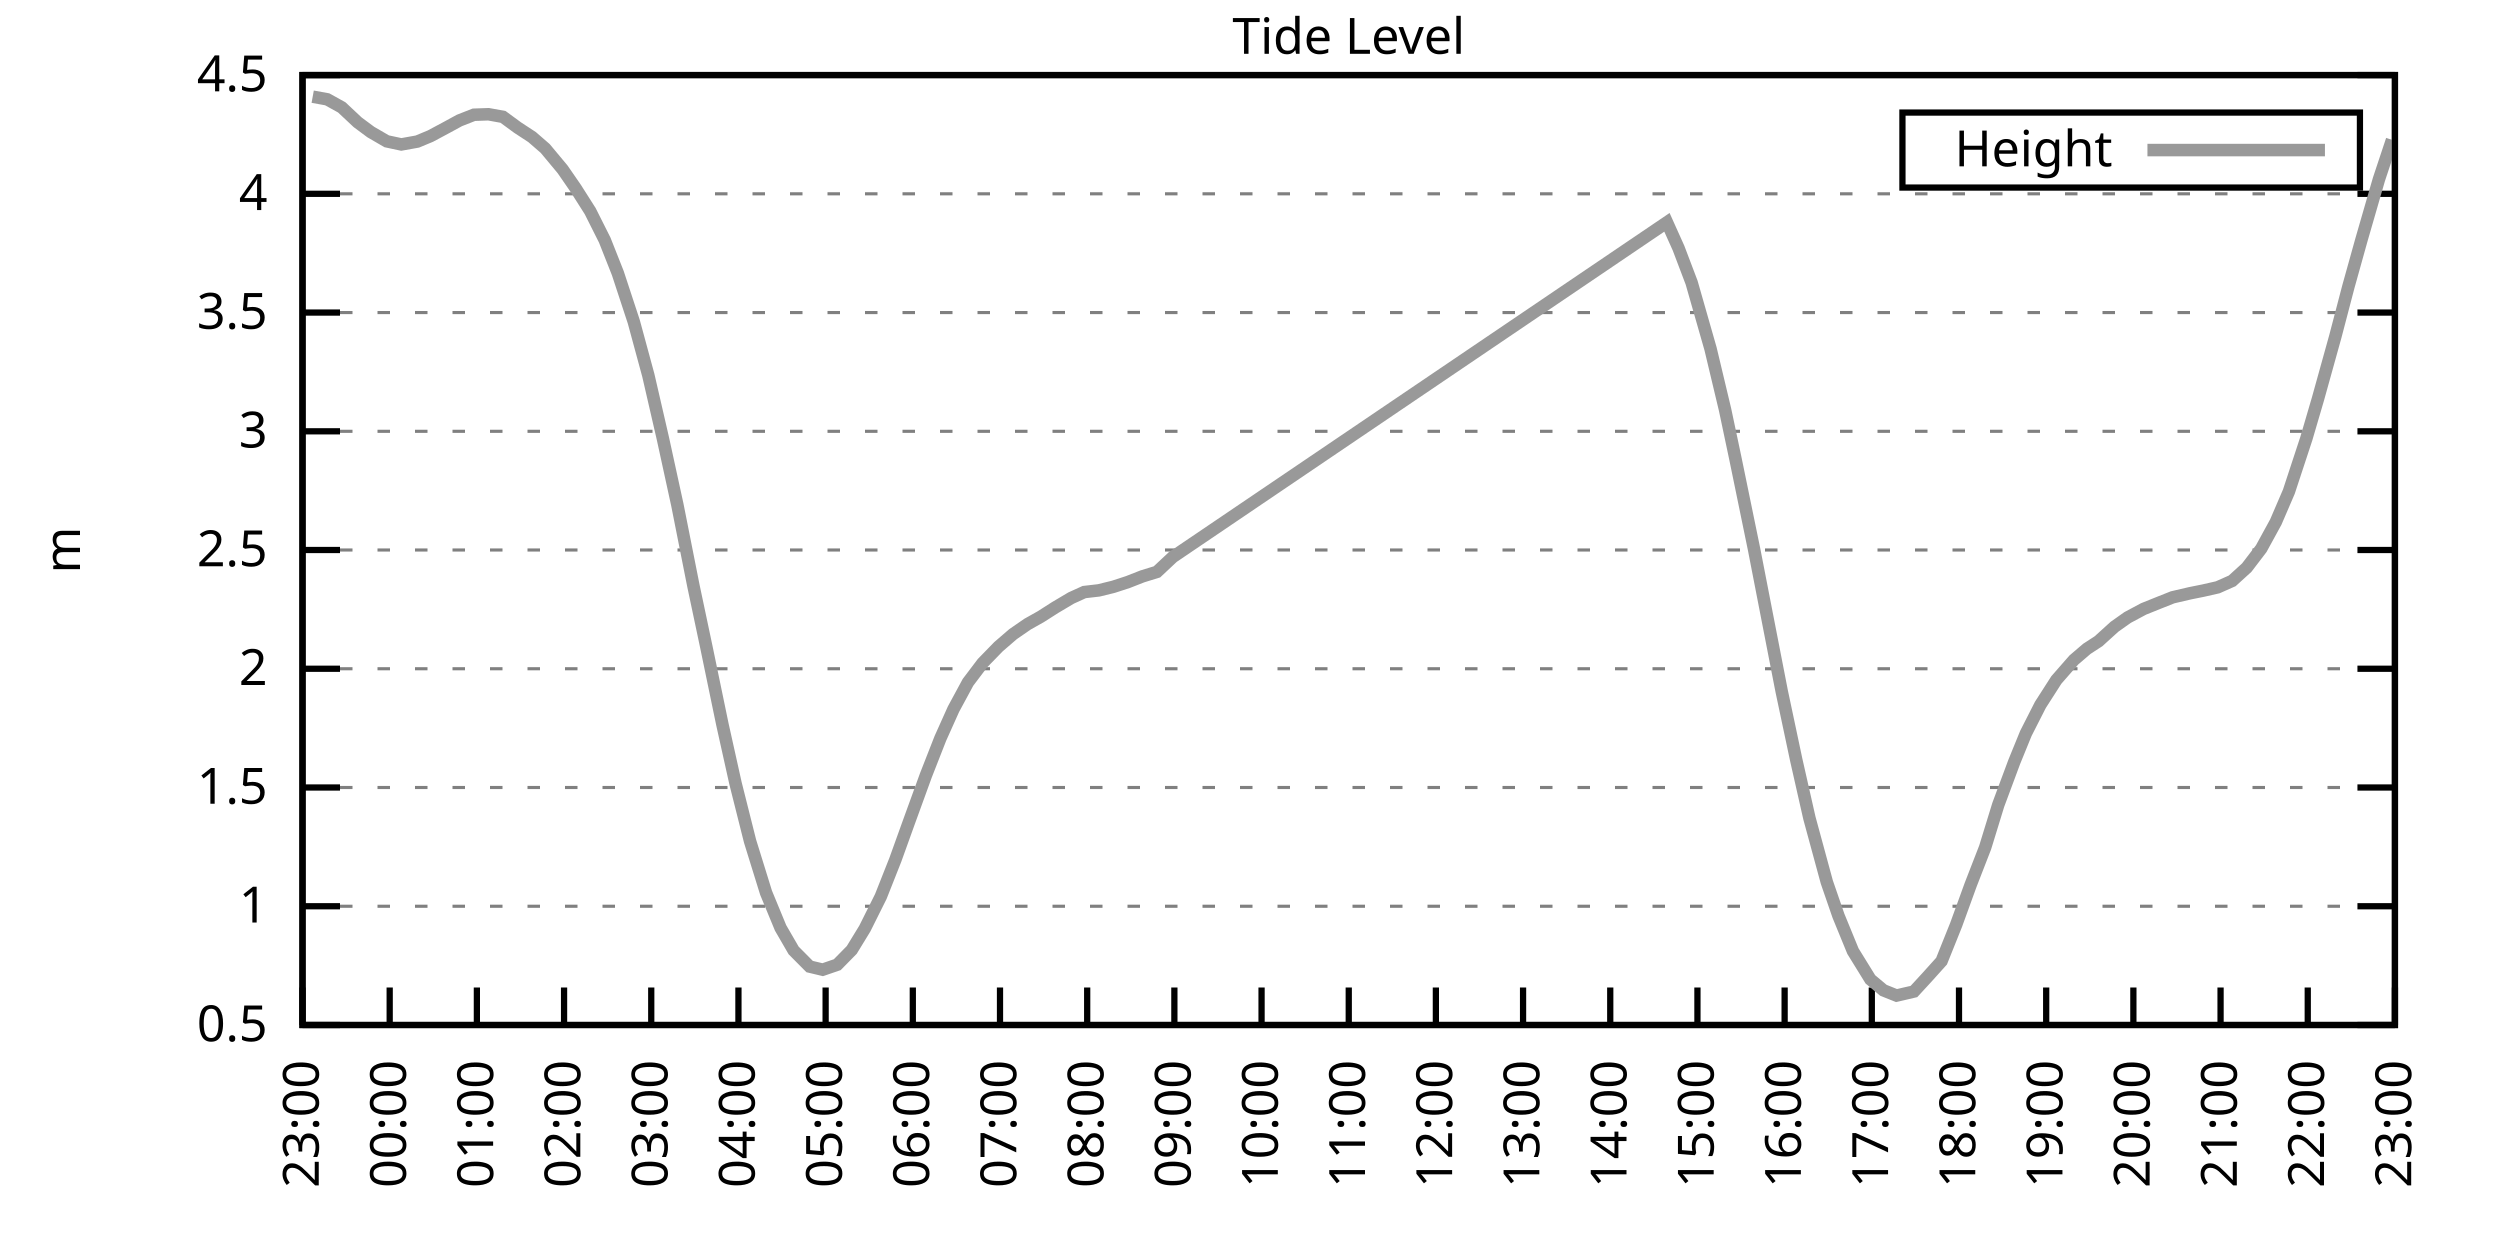
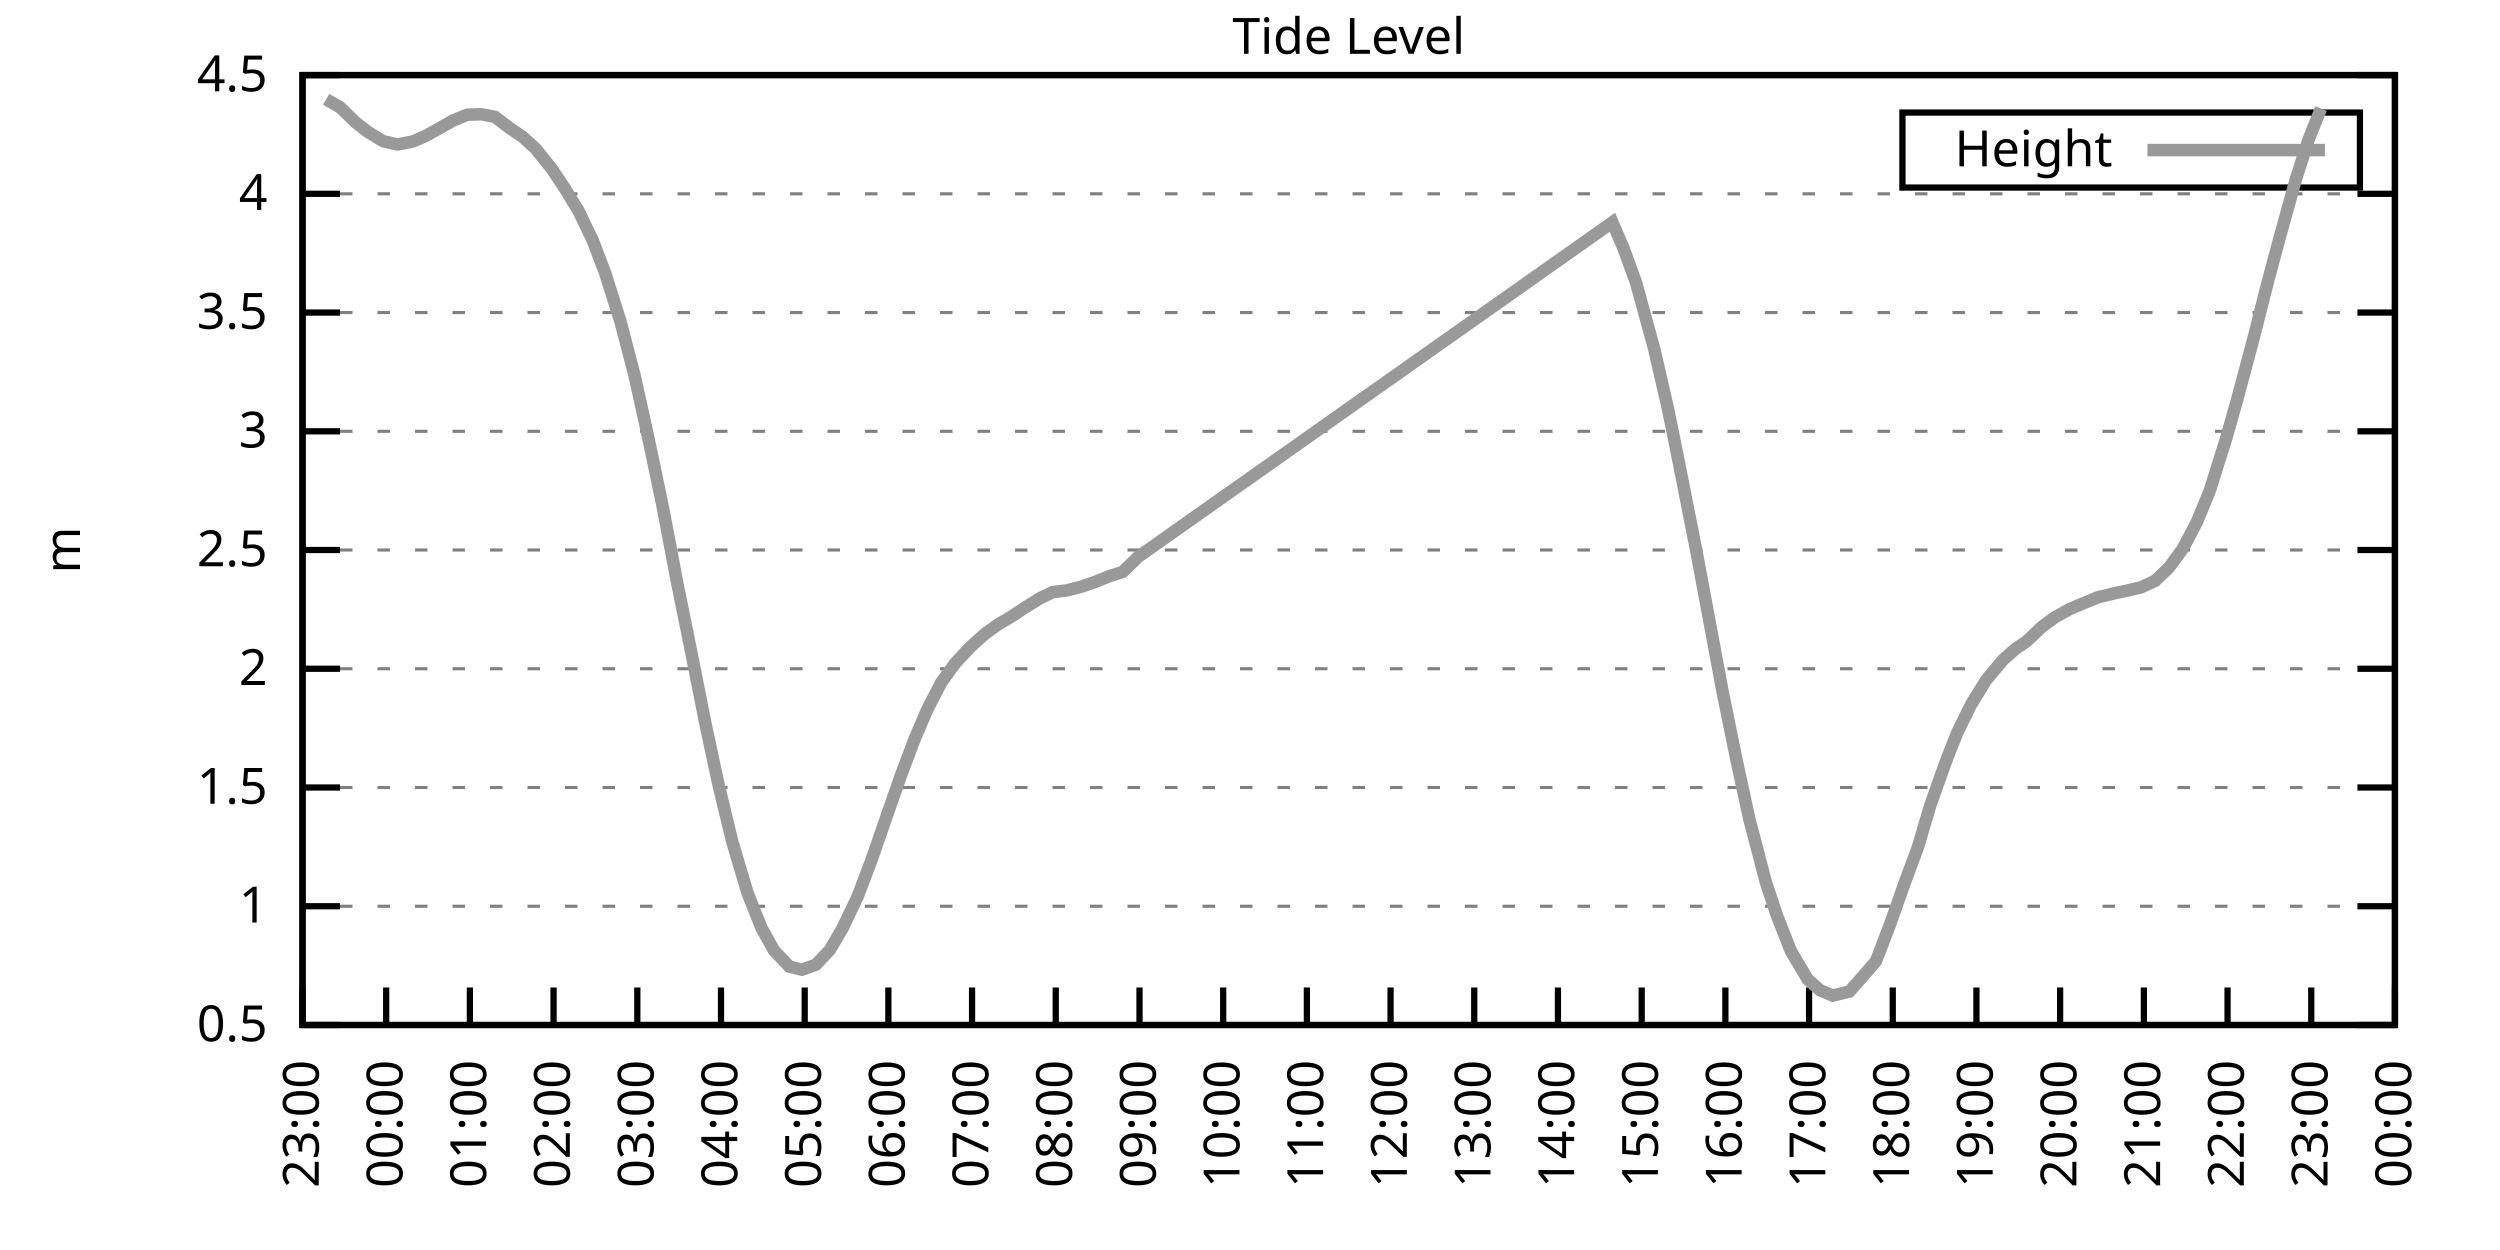
<svg xmlns="http://www.w3.org/2000/svg" xmlns:xlink="http://www.w3.org/1999/xlink" width="400" height="200" viewBox="0 0 400 200">
  <g id="gnuplot_canvas">
    <rect x="0" y="0" width="400" height="200" fill="none" />
    <defs>
      <circle id="gpDot" r="0.5" stroke-width="0.5" stroke="currentColor" />
      <path id="gpPt0" stroke-width="0.333" stroke="currentColor" d="M-1,0 h2 M0,-1 v2" />
      <path id="gpPt1" stroke-width="0.333" stroke="currentColor" d="M-1,-1 L1,1 M1,-1 L-1,1" />
      <path id="gpPt2" stroke-width="0.333" stroke="currentColor" d="M-1,0 L1,0 M0,-1 L0,1 M-1,-1 L1,1 M-1,1 L1,-1" />
      <rect id="gpPt3" stroke-width="0.333" stroke="currentColor" x="-1" y="-1" width="2" height="2" />
      <rect id="gpPt4" stroke-width="0.333" stroke="currentColor" fill="currentColor" x="-1" y="-1" width="2" height="2" />
      <circle id="gpPt5" stroke-width="0.333" stroke="currentColor" cx="0" cy="0" r="1" />
      <use xlink:href="#gpPt5" id="gpPt6" fill="currentColor" stroke="none" />
      <path id="gpPt7" stroke-width="0.333" stroke="currentColor" d="M0,-1.33 L-1.33,0.67 L1.33,0.67 z" />
      <use xlink:href="#gpPt7" id="gpPt8" fill="currentColor" stroke="none" />
      <use xlink:href="#gpPt7" id="gpPt9" stroke="currentColor" transform="rotate(180)" />
      <use xlink:href="#gpPt9" id="gpPt10" fill="currentColor" stroke="none" />
      <use xlink:href="#gpPt3" id="gpPt11" stroke="currentColor" transform="rotate(45)" />
      <use xlink:href="#gpPt11" id="gpPt12" fill="currentColor" stroke="none" />
      <path id="gpPt13" stroke-width="0.333" stroke="currentColor" d="M0,1.330 L1.265,0.411 L0.782,-1.067 L-0.782,-1.076 L-1.265,0.411 z" />
      <use xlink:href="#gpPt13" id="gpPt14" fill="currentColor" stroke="none" />
      <filter id="textbox" filterUnits="objectBoundingBox" x="0" y="0" height="1" width="1">
        <feFlood flood-color="white" flood-opacity="1" result="bgnd" />
        <feComposite in="SourceGraphic" in2="bgnd" operator="atop" />
      </filter>
      <filter id="greybox" filterUnits="objectBoundingBox" x="0" y="0" height="1" width="1">
        <feFlood flood-color="lightgrey" flood-opacity="1" result="grey" />
        <feComposite in="SourceGraphic" in2="grey" operator="atop" />
      </filter>
    </defs>
    <g fill="none" color="white" stroke="currentColor" stroke-width="1.00" stroke-linecap="butt" stroke-linejoin="miter">
</g>
    <g fill="none" color="black" stroke="currentColor" stroke-width="1.00" stroke-linecap="butt" stroke-linejoin="miter">
      <g stroke="none" shape-rendering="crispEdges">
        <polygon fill="rgb(255, 255, 255)" points="48.40,164.00 383.18,164.00 383.18,12.02 48.40,12.02 " />
      </g>
    </g>
    <g fill="none" color="black" stroke="currentColor" stroke-width="1.00" stroke-linecap="butt" stroke-linejoin="miter">
</g>
    <g fill="none" color="black" stroke="black" stroke-width="0.50" stroke-linecap="butt" stroke-linejoin="miter">
</g>
    <g fill="none" color="gray" stroke="currentColor" stroke-width="0.50" stroke-linecap="butt" stroke-linejoin="miter">
      <path stroke="gray" stroke-dasharray="2,4" class="gridline" d="M48.40,164.00 L383.19,164.00  " />
    </g>
    <g fill="none" color="gray" stroke="gray" stroke-width="1.00" stroke-linecap="butt" stroke-linejoin="miter">
</g>
    <g fill="none" color="black" stroke="currentColor" stroke-width="1.00" stroke-linecap="butt" stroke-linejoin="miter">
      <path stroke="black" d="M48.40,164.00 L54.40,164.00 M383.19,164.00 L377.19,164.00  " />
      <g transform="translate(42.80,166.60)" stroke="none" fill="black" font-family="Sans" font-size="8.00" text-anchor="end">
        <text>
          <tspan font-family="Sans"> 0.5</tspan>
        </text>
      </g>
    </g>
    <g fill="none" color="black" stroke="currentColor" stroke-width="1.00" stroke-linecap="butt" stroke-linejoin="miter">
</g>
    <g fill="none" color="black" stroke="black" stroke-width="0.50" stroke-linecap="butt" stroke-linejoin="miter">
</g>
    <g fill="none" color="gray" stroke="currentColor" stroke-width="0.50" stroke-linecap="butt" stroke-linejoin="miter">
      <path stroke="gray" stroke-dasharray="2,4" class="gridline" d="M48.40,145.00 L383.19,145.00  " />
    </g>
    <g fill="none" color="gray" stroke="gray" stroke-width="1.00" stroke-linecap="butt" stroke-linejoin="miter">
</g>
    <g fill="none" color="black" stroke="currentColor" stroke-width="1.00" stroke-linecap="butt" stroke-linejoin="miter">
      <path stroke="black" d="M48.40,145.00 L54.40,145.00 M383.19,145.00 L377.19,145.00  " />
      <g transform="translate(42.80,147.60)" stroke="none" fill="black" font-family="Sans" font-size="8.00" text-anchor="end">
        <text>
          <tspan font-family="Sans"> 1</tspan>
        </text>
      </g>
    </g>
    <g fill="none" color="black" stroke="currentColor" stroke-width="1.00" stroke-linecap="butt" stroke-linejoin="miter">
</g>
    <g fill="none" color="black" stroke="black" stroke-width="0.50" stroke-linecap="butt" stroke-linejoin="miter">
</g>
    <g fill="none" color="gray" stroke="currentColor" stroke-width="0.50" stroke-linecap="butt" stroke-linejoin="miter">
      <path stroke="gray" stroke-dasharray="2,4" class="gridline" d="M48.40,126.00 L383.19,126.00  " />
    </g>
    <g fill="none" color="gray" stroke="gray" stroke-width="1.00" stroke-linecap="butt" stroke-linejoin="miter">
</g>
    <g fill="none" color="black" stroke="currentColor" stroke-width="1.00" stroke-linecap="butt" stroke-linejoin="miter">
      <path stroke="black" d="M48.40,126.00 L54.40,126.00 M383.19,126.00 L377.19,126.00  " />
      <g transform="translate(42.80,128.60)" stroke="none" fill="black" font-family="Sans" font-size="8.00" text-anchor="end">
        <text>
          <tspan font-family="Sans"> 1.5</tspan>
        </text>
      </g>
    </g>
    <g fill="none" color="black" stroke="currentColor" stroke-width="1.00" stroke-linecap="butt" stroke-linejoin="miter">
</g>
    <g fill="none" color="black" stroke="black" stroke-width="0.50" stroke-linecap="butt" stroke-linejoin="miter">
</g>
    <g fill="none" color="gray" stroke="currentColor" stroke-width="0.50" stroke-linecap="butt" stroke-linejoin="miter">
      <path stroke="gray" stroke-dasharray="2,4" class="gridline" d="M48.40,107.00 L383.19,107.00  " />
    </g>
    <g fill="none" color="gray" stroke="gray" stroke-width="1.00" stroke-linecap="butt" stroke-linejoin="miter">
</g>
    <g fill="none" color="black" stroke="currentColor" stroke-width="1.00" stroke-linecap="butt" stroke-linejoin="miter">
      <path stroke="black" d="M48.40,107.00 L54.40,107.00 M383.19,107.00 L377.19,107.00  " />
      <g transform="translate(42.80,109.60)" stroke="none" fill="black" font-family="Sans" font-size="8.00" text-anchor="end">
        <text>
          <tspan font-family="Sans"> 2</tspan>
        </text>
      </g>
    </g>
    <g fill="none" color="black" stroke="currentColor" stroke-width="1.00" stroke-linecap="butt" stroke-linejoin="miter">
</g>
    <g fill="none" color="black" stroke="black" stroke-width="0.50" stroke-linecap="butt" stroke-linejoin="miter">
</g>
    <g fill="none" color="gray" stroke="currentColor" stroke-width="0.50" stroke-linecap="butt" stroke-linejoin="miter">
      <path stroke="gray" stroke-dasharray="2,4" class="gridline" d="M48.40,88.00 L383.19,88.00  " />
    </g>
    <g fill="none" color="gray" stroke="gray" stroke-width="1.00" stroke-linecap="butt" stroke-linejoin="miter">
</g>
    <g fill="none" color="black" stroke="currentColor" stroke-width="1.00" stroke-linecap="butt" stroke-linejoin="miter">
      <path stroke="black" d="M48.40,88.00 L54.40,88.00 M383.19,88.00 L377.19,88.00  " />
      <g transform="translate(42.80,90.60)" stroke="none" fill="black" font-family="Sans" font-size="8.00" text-anchor="end">
        <text>
          <tspan font-family="Sans"> 2.5</tspan>
        </text>
      </g>
    </g>
    <g fill="none" color="black" stroke="currentColor" stroke-width="1.00" stroke-linecap="butt" stroke-linejoin="miter">
</g>
    <g fill="none" color="black" stroke="black" stroke-width="0.50" stroke-linecap="butt" stroke-linejoin="miter">
</g>
    <g fill="none" color="gray" stroke="currentColor" stroke-width="0.50" stroke-linecap="butt" stroke-linejoin="miter">
      <path stroke="gray" stroke-dasharray="2,4" class="gridline" d="M48.40,69.01 L383.19,69.01  " />
    </g>
    <g fill="none" color="gray" stroke="gray" stroke-width="1.00" stroke-linecap="butt" stroke-linejoin="miter">
</g>
    <g fill="none" color="black" stroke="currentColor" stroke-width="1.00" stroke-linecap="butt" stroke-linejoin="miter">
      <path stroke="black" d="M48.40,69.01 L54.40,69.01 M383.19,69.01 L377.19,69.01  " />
      <g transform="translate(42.80,71.61)" stroke="none" fill="black" font-family="Sans" font-size="8.00" text-anchor="end">
        <text>
          <tspan font-family="Sans"> 3</tspan>
        </text>
      </g>
    </g>
    <g fill="none" color="black" stroke="currentColor" stroke-width="1.00" stroke-linecap="butt" stroke-linejoin="miter">
</g>
    <g fill="none" color="black" stroke="black" stroke-width="0.50" stroke-linecap="butt" stroke-linejoin="miter">
</g>
    <g fill="none" color="gray" stroke="currentColor" stroke-width="0.50" stroke-linecap="butt" stroke-linejoin="miter">
      <path stroke="gray" stroke-dasharray="2,4" class="gridline" d="M48.40,50.01 L383.19,50.01  " />
    </g>
    <g fill="none" color="gray" stroke="gray" stroke-width="1.00" stroke-linecap="butt" stroke-linejoin="miter">
</g>
    <g fill="none" color="black" stroke="currentColor" stroke-width="1.00" stroke-linecap="butt" stroke-linejoin="miter">
      <path stroke="black" d="M48.40,50.01 L54.40,50.01 M383.19,50.01 L377.19,50.01  " />
      <g transform="translate(42.80,52.61)" stroke="none" fill="black" font-family="Sans" font-size="8.00" text-anchor="end">
        <text>
          <tspan font-family="Sans"> 3.5</tspan>
        </text>
      </g>
    </g>
    <g fill="none" color="black" stroke="currentColor" stroke-width="1.00" stroke-linecap="butt" stroke-linejoin="miter">
</g>
    <g fill="none" color="black" stroke="black" stroke-width="0.50" stroke-linecap="butt" stroke-linejoin="miter">
</g>
    <g fill="none" color="gray" stroke="currentColor" stroke-width="0.50" stroke-linecap="butt" stroke-linejoin="miter">
      <path stroke="gray" stroke-dasharray="2,4" class="gridline" d="M48.40,31.01 L383.19,31.01  " />
    </g>
    <g fill="none" color="gray" stroke="gray" stroke-width="1.00" stroke-linecap="butt" stroke-linejoin="miter">
</g>
    <g fill="none" color="black" stroke="currentColor" stroke-width="1.00" stroke-linecap="butt" stroke-linejoin="miter">
      <path stroke="black" d="M48.40,31.01 L54.40,31.01 M383.19,31.01 L377.19,31.01  " />
      <g transform="translate(42.80,33.61)" stroke="none" fill="black" font-family="Sans" font-size="8.00" text-anchor="end">
        <text>
          <tspan font-family="Sans"> 4</tspan>
        </text>
      </g>
    </g>
    <g fill="none" color="black" stroke="currentColor" stroke-width="1.00" stroke-linecap="butt" stroke-linejoin="miter">
</g>
    <g fill="none" color="black" stroke="black" stroke-width="0.50" stroke-linecap="butt" stroke-linejoin="miter">
</g>
    <g fill="none" color="gray" stroke="currentColor" stroke-width="0.50" stroke-linecap="butt" stroke-linejoin="miter">
      <path stroke="gray" stroke-dasharray="2,4" class="gridline" d="M48.40,12.01 L383.19,12.01  " />
    </g>
    <g fill="none" color="gray" stroke="gray" stroke-width="1.00" stroke-linecap="butt" stroke-linejoin="miter">
</g>
    <g fill="none" color="black" stroke="currentColor" stroke-width="1.00" stroke-linecap="butt" stroke-linejoin="miter">
      <path stroke="black" d="M48.40,12.01 L54.40,12.01 M383.19,12.01 L377.19,12.01  " />
      <g transform="translate(42.80,14.61)" stroke="none" fill="black" font-family="Sans" font-size="8.00" text-anchor="end">
        <text>
          <tspan font-family="Sans"> 4.5</tspan>
        </text>
      </g>
    </g>
    <g fill="none" color="black" stroke="currentColor" stroke-width="1.00" stroke-linecap="butt" stroke-linejoin="miter">
      <path stroke="black" d="M48.40,164.00 L48.40,158.00  " />
      <g transform="translate(51.00,169.60) rotate(270.00)" stroke="none" fill="black" font-family="Sans" font-size="8.00" text-anchor="end">
        <text>
          <tspan font-family="Sans">23:00</tspan>
        </text>
      </g>
    </g>
    <g fill="none" color="black" stroke="currentColor" stroke-width="1.00" stroke-linecap="butt" stroke-linejoin="miter">
-       <path stroke="black" d="M62.35,164.00 L62.35,158.00  " />
-       <g transform="translate(64.95,169.60) rotate(270.00)" stroke="none" fill="black" font-family="Sans" font-size="8.00" text-anchor="end">
+       <path stroke="black" d="M61.79,164.00 L61.79,158.00  " />
+       <g transform="translate(64.39,169.60) rotate(270.00)" stroke="none" fill="black" font-family="Sans" font-size="8.00" text-anchor="end">
        <text>
          <tspan font-family="Sans">00:00</tspan>
        </text>
      </g>
    </g>
    <g fill="none" color="black" stroke="currentColor" stroke-width="1.00" stroke-linecap="butt" stroke-linejoin="miter">
-       <path stroke="black" d="M76.30,164.00 L76.30,158.00  " />
-       <g transform="translate(78.90,169.60) rotate(270.00)" stroke="none" fill="black" font-family="Sans" font-size="8.00" text-anchor="end">
+       <path stroke="black" d="M75.18,164.00 L75.18,158.00  " />
+       <g transform="translate(77.78,169.60) rotate(270.00)" stroke="none" fill="black" font-family="Sans" font-size="8.00" text-anchor="end">
        <text>
          <tspan font-family="Sans">01:00</tspan>
        </text>
      </g>
    </g>
    <g fill="none" color="black" stroke="currentColor" stroke-width="1.00" stroke-linecap="butt" stroke-linejoin="miter">
-       <path stroke="black" d="M90.25,164.00 L90.25,158.00  " />
-       <g transform="translate(92.85,169.60) rotate(270.00)" stroke="none" fill="black" font-family="Sans" font-size="8.00" text-anchor="end">
+       <path stroke="black" d="M88.57,164.00 L88.57,158.00  " />
+       <g transform="translate(91.17,169.60) rotate(270.00)" stroke="none" fill="black" font-family="Sans" font-size="8.00" text-anchor="end">
        <text>
          <tspan font-family="Sans">02:00</tspan>
        </text>
      </g>
    </g>
    <g fill="none" color="black" stroke="currentColor" stroke-width="1.00" stroke-linecap="butt" stroke-linejoin="miter">
-       <path stroke="black" d="M104.20,164.00 L104.20,158.00  " />
-       <g transform="translate(106.80,169.60) rotate(270.00)" stroke="none" fill="black" font-family="Sans" font-size="8.00" text-anchor="end">
+       <path stroke="black" d="M101.97,164.00 L101.97,158.00  " />
+       <g transform="translate(104.57,169.60) rotate(270.00)" stroke="none" fill="black" font-family="Sans" font-size="8.00" text-anchor="end">
        <text>
          <tspan font-family="Sans">03:00</tspan>
        </text>
      </g>
    </g>
    <g fill="none" color="black" stroke="currentColor" stroke-width="1.00" stroke-linecap="butt" stroke-linejoin="miter">
-       <path stroke="black" d="M118.15,164.00 L118.15,158.00  " />
-       <g transform="translate(120.75,169.60) rotate(270.00)" stroke="none" fill="black" font-family="Sans" font-size="8.00" text-anchor="end">
+       <path stroke="black" d="M115.36,164.00 L115.36,158.00  " />
+       <g transform="translate(117.96,169.60) rotate(270.00)" stroke="none" fill="black" font-family="Sans" font-size="8.00" text-anchor="end">
        <text>
          <tspan font-family="Sans">04:00</tspan>
        </text>
      </g>
    </g>
    <g fill="none" color="black" stroke="currentColor" stroke-width="1.00" stroke-linecap="butt" stroke-linejoin="miter">
-       <path stroke="black" d="M132.10,164.00 L132.10,158.00  " />
-       <g transform="translate(134.70,169.60) rotate(270.00)" stroke="none" fill="black" font-family="Sans" font-size="8.00" text-anchor="end">
+       <path stroke="black" d="M128.75,164.00 L128.75,158.00  " />
+       <g transform="translate(131.35,169.60) rotate(270.00)" stroke="none" fill="black" font-family="Sans" font-size="8.00" text-anchor="end">
        <text>
          <tspan font-family="Sans">05:00</tspan>
        </text>
      </g>
    </g>
    <g fill="none" color="black" stroke="currentColor" stroke-width="1.00" stroke-linecap="butt" stroke-linejoin="miter">
-       <path stroke="black" d="M146.05,164.00 L146.05,158.00  " />
-       <g transform="translate(148.65,169.60) rotate(270.00)" stroke="none" fill="black" font-family="Sans" font-size="8.00" text-anchor="end">
+       <path stroke="black" d="M142.14,164.00 L142.14,158.00  " />
+       <g transform="translate(144.74,169.60) rotate(270.00)" stroke="none" fill="black" font-family="Sans" font-size="8.00" text-anchor="end">
        <text>
          <tspan font-family="Sans">06:00</tspan>
        </text>
      </g>
    </g>
    <g fill="none" color="black" stroke="currentColor" stroke-width="1.00" stroke-linecap="butt" stroke-linejoin="miter">
-       <path stroke="black" d="M160.00,164.00 L160.00,158.00  " />
-       <g transform="translate(162.60,169.60) rotate(270.00)" stroke="none" fill="black" font-family="Sans" font-size="8.00" text-anchor="end">
+       <path stroke="black" d="M155.53,164.00 L155.53,158.00  " />
+       <g transform="translate(158.13,169.60) rotate(270.00)" stroke="none" fill="black" font-family="Sans" font-size="8.00" text-anchor="end">
        <text>
          <tspan font-family="Sans">07:00</tspan>
        </text>
      </g>
    </g>
    <g fill="none" color="black" stroke="currentColor" stroke-width="1.00" stroke-linecap="butt" stroke-linejoin="miter">
-       <path stroke="black" d="M173.95,164.00 L173.95,158.00  " />
-       <g transform="translate(176.55,169.60) rotate(270.00)" stroke="none" fill="black" font-family="Sans" font-size="8.00" text-anchor="end">
+       <path stroke="black" d="M168.92,164.00 L168.92,158.00  " />
+       <g transform="translate(171.52,169.60) rotate(270.00)" stroke="none" fill="black" font-family="Sans" font-size="8.00" text-anchor="end">
        <text>
          <tspan font-family="Sans">08:00</tspan>
        </text>
      </g>
    </g>
    <g fill="none" color="black" stroke="currentColor" stroke-width="1.00" stroke-linecap="butt" stroke-linejoin="miter">
-       <path stroke="black" d="M187.90,164.00 L187.90,158.00  " />
-       <g transform="translate(190.50,169.60) rotate(270.00)" stroke="none" fill="black" font-family="Sans" font-size="8.00" text-anchor="end">
+       <path stroke="black" d="M182.32,164.00 L182.32,158.00  " />
+       <g transform="translate(184.92,169.60) rotate(270.00)" stroke="none" fill="black" font-family="Sans" font-size="8.00" text-anchor="end">
        <text>
          <tspan font-family="Sans">09:00</tspan>
        </text>
      </g>
    </g>
    <g fill="none" color="black" stroke="currentColor" stroke-width="1.00" stroke-linecap="butt" stroke-linejoin="miter">
-       <path stroke="black" d="M201.85,164.00 L201.85,158.00  " />
-       <g transform="translate(204.45,169.60) rotate(270.00)" stroke="none" fill="black" font-family="Sans" font-size="8.00" text-anchor="end">
+       <path stroke="black" d="M195.71,164.00 L195.71,158.00  " />
+       <g transform="translate(198.31,169.60) rotate(270.00)" stroke="none" fill="black" font-family="Sans" font-size="8.00" text-anchor="end">
        <text>
          <tspan font-family="Sans">10:00</tspan>
        </text>
      </g>
    </g>
    <g fill="none" color="black" stroke="currentColor" stroke-width="1.00" stroke-linecap="butt" stroke-linejoin="miter">
-       <path stroke="black" d="M215.80,164.00 L215.80,158.00  " />
-       <g transform="translate(218.40,169.60) rotate(270.00)" stroke="none" fill="black" font-family="Sans" font-size="8.00" text-anchor="end">
+       <path stroke="black" d="M209.10,164.00 L209.10,158.00  " />
+       <g transform="translate(211.70,169.60) rotate(270.00)" stroke="none" fill="black" font-family="Sans" font-size="8.00" text-anchor="end">
        <text>
          <tspan font-family="Sans">11:00</tspan>
        </text>
      </g>
    </g>
    <g fill="none" color="black" stroke="currentColor" stroke-width="1.00" stroke-linecap="butt" stroke-linejoin="miter">
-       <path stroke="black" d="M229.74,164.00 L229.74,158.00  " />
-       <g transform="translate(232.34,169.60) rotate(270.00)" stroke="none" fill="black" font-family="Sans" font-size="8.00" text-anchor="end">
+       <path stroke="black" d="M222.49,164.00 L222.49,158.00  " />
+       <g transform="translate(225.09,169.60) rotate(270.00)" stroke="none" fill="black" font-family="Sans" font-size="8.00" text-anchor="end">
        <text>
          <tspan font-family="Sans">12:00</tspan>
        </text>
      </g>
    </g>
    <g fill="none" color="black" stroke="currentColor" stroke-width="1.00" stroke-linecap="butt" stroke-linejoin="miter">
-       <path stroke="black" d="M243.69,164.00 L243.69,158.00  " />
-       <g transform="translate(246.29,169.60) rotate(270.00)" stroke="none" fill="black" font-family="Sans" font-size="8.00" text-anchor="end">
+       <path stroke="black" d="M235.88,164.00 L235.88,158.00  " />
+       <g transform="translate(238.48,169.60) rotate(270.00)" stroke="none" fill="black" font-family="Sans" font-size="8.00" text-anchor="end">
        <text>
          <tspan font-family="Sans">13:00</tspan>
        </text>
      </g>
    </g>
    <g fill="none" color="black" stroke="currentColor" stroke-width="1.00" stroke-linecap="butt" stroke-linejoin="miter">
-       <path stroke="black" d="M257.64,164.00 L257.64,158.00  " />
-       <g transform="translate(260.24,169.60) rotate(270.00)" stroke="none" fill="black" font-family="Sans" font-size="8.00" text-anchor="end">
+       <path stroke="black" d="M249.27,164.00 L249.27,158.00  " />
+       <g transform="translate(251.87,169.60) rotate(270.00)" stroke="none" fill="black" font-family="Sans" font-size="8.00" text-anchor="end">
        <text>
          <tspan font-family="Sans">14:00</tspan>
        </text>
      </g>
    </g>
    <g fill="none" color="black" stroke="currentColor" stroke-width="1.00" stroke-linecap="butt" stroke-linejoin="miter">
-       <path stroke="black" d="M271.59,164.00 L271.59,158.00  " />
-       <g transform="translate(274.19,169.60) rotate(270.00)" stroke="none" fill="black" font-family="Sans" font-size="8.00" text-anchor="end">
+       <path stroke="black" d="M262.67,164.00 L262.67,158.00  " />
+       <g transform="translate(265.27,169.60) rotate(270.00)" stroke="none" fill="black" font-family="Sans" font-size="8.00" text-anchor="end">
        <text>
          <tspan font-family="Sans">15:00</tspan>
        </text>
      </g>
    </g>
    <g fill="none" color="black" stroke="currentColor" stroke-width="1.00" stroke-linecap="butt" stroke-linejoin="miter">
-       <path stroke="black" d="M285.54,164.00 L285.54,158.00  " />
-       <g transform="translate(288.14,169.60) rotate(270.00)" stroke="none" fill="black" font-family="Sans" font-size="8.00" text-anchor="end">
+       <path stroke="black" d="M276.06,164.00 L276.06,158.00  " />
+       <g transform="translate(278.66,169.60) rotate(270.00)" stroke="none" fill="black" font-family="Sans" font-size="8.00" text-anchor="end">
        <text>
          <tspan font-family="Sans">16:00</tspan>
        </text>
      </g>
    </g>
    <g fill="none" color="black" stroke="currentColor" stroke-width="1.00" stroke-linecap="butt" stroke-linejoin="miter">
-       <path stroke="black" d="M299.49,164.00 L299.49,158.00  " />
-       <g transform="translate(302.09,169.60) rotate(270.00)" stroke="none" fill="black" font-family="Sans" font-size="8.00" text-anchor="end">
+       <path stroke="black" d="M289.45,164.00 L289.45,158.00  " />
+       <g transform="translate(292.05,169.60) rotate(270.00)" stroke="none" fill="black" font-family="Sans" font-size="8.00" text-anchor="end">
        <text>
          <tspan font-family="Sans">17:00</tspan>
        </text>
      </g>
    </g>
    <g fill="none" color="black" stroke="currentColor" stroke-width="1.00" stroke-linecap="butt" stroke-linejoin="miter">
-       <path stroke="black" d="M313.44,164.00 L313.44,158.00  " />
-       <g transform="translate(316.04,169.60) rotate(270.00)" stroke="none" fill="black" font-family="Sans" font-size="8.00" text-anchor="end">
+       <path stroke="black" d="M302.84,164.00 L302.84,158.00  " />
+       <g transform="translate(305.44,169.60) rotate(270.00)" stroke="none" fill="black" font-family="Sans" font-size="8.00" text-anchor="end">
        <text>
          <tspan font-family="Sans">18:00</tspan>
        </text>
      </g>
    </g>
    <g fill="none" color="black" stroke="currentColor" stroke-width="1.00" stroke-linecap="butt" stroke-linejoin="miter">
-       <path stroke="black" d="M327.39,164.00 L327.39,158.00  " />
-       <g transform="translate(329.99,169.60) rotate(270.00)" stroke="none" fill="black" font-family="Sans" font-size="8.00" text-anchor="end">
+       <path stroke="black" d="M316.23,164.00 L316.23,158.00  " />
+       <g transform="translate(318.83,169.60) rotate(270.00)" stroke="none" fill="black" font-family="Sans" font-size="8.00" text-anchor="end">
        <text>
          <tspan font-family="Sans">19:00</tspan>
        </text>
      </g>
    </g>
    <g fill="none" color="black" stroke="currentColor" stroke-width="1.00" stroke-linecap="butt" stroke-linejoin="miter">
-       <path stroke="black" d="M341.34,164.00 L341.34,158.00  " />
-       <g transform="translate(343.94,169.60) rotate(270.00)" stroke="none" fill="black" font-family="Sans" font-size="8.00" text-anchor="end">
+       <path stroke="black" d="M329.62,164.00 L329.62,158.00  " />
+       <g transform="translate(332.22,169.60) rotate(270.00)" stroke="none" fill="black" font-family="Sans" font-size="8.00" text-anchor="end">
        <text>
          <tspan font-family="Sans">20:00</tspan>
        </text>
      </g>
    </g>
    <g fill="none" color="black" stroke="currentColor" stroke-width="1.00" stroke-linecap="butt" stroke-linejoin="miter">
-       <path stroke="black" d="M355.29,164.00 L355.29,158.00  " />
-       <g transform="translate(357.89,169.60) rotate(270.00)" stroke="none" fill="black" font-family="Sans" font-size="8.00" text-anchor="end">
+       <path stroke="black" d="M343.02,164.00 L343.02,158.00  " />
+       <g transform="translate(345.62,169.60) rotate(270.00)" stroke="none" fill="black" font-family="Sans" font-size="8.00" text-anchor="end">
        <text>
          <tspan font-family="Sans">21:00</tspan>
        </text>
      </g>
    </g>
    <g fill="none" color="black" stroke="currentColor" stroke-width="1.00" stroke-linecap="butt" stroke-linejoin="miter">
-       <path stroke="black" d="M369.24,164.00 L369.24,158.00  " />
-       <g transform="translate(371.84,169.60) rotate(270.00)" stroke="none" fill="black" font-family="Sans" font-size="8.00" text-anchor="end">
+       <path stroke="black" d="M356.41,164.00 L356.41,158.00  " />
+       <g transform="translate(359.01,169.60) rotate(270.00)" stroke="none" fill="black" font-family="Sans" font-size="8.00" text-anchor="end">
        <text>
          <tspan font-family="Sans">22:00</tspan>
+         </text>
+       </g>
+     </g>
+     <g fill="none" color="black" stroke="currentColor" stroke-width="1.00" stroke-linecap="butt" stroke-linejoin="miter">
+       <path stroke="black" d="M369.80,164.00 L369.80,158.00  " />
+       <g transform="translate(372.40,169.60) rotate(270.00)" stroke="none" fill="black" font-family="Sans" font-size="8.00" text-anchor="end">
+         <text>
+           <tspan font-family="Sans">23:00</tspan>
        </text>
      </g>
    </g>
    <g fill="none" color="black" stroke="currentColor" stroke-width="1.00" stroke-linecap="butt" stroke-linejoin="miter">
      <path stroke="black" d="M383.19,164.00 L383.19,158.00  " />
      <g transform="translate(385.79,169.60) rotate(270.00)" stroke="none" fill="black" font-family="Sans" font-size="8.00" text-anchor="end">
        <text>
-           <tspan font-family="Sans">23:00</tspan>
+           <tspan font-family="Sans">00:00</tspan>
        </text>
      </g>
    </g>
    <g fill="none" color="black" stroke="currentColor" stroke-width="1.00" stroke-linecap="butt" stroke-linejoin="miter">
</g>
    <g fill="none" color="black" stroke="currentColor" stroke-width="1.00" stroke-linecap="butt" stroke-linejoin="miter">
      <path stroke="black" d="M48.40,12.01 L48.40,164.00 L383.19,164.00 L383.19,12.01 L48.40,12.01 Z  " />
    </g>
    <g fill="none" color="black" stroke="currentColor" stroke-width="1.00" stroke-linecap="butt" stroke-linejoin="miter">
</g>
    <g fill="none" color="black" stroke="currentColor" stroke-width="1.00" stroke-linecap="butt" stroke-linejoin="miter">
      <path stroke="black" d="M304.39,30.01 L304.39,18.01 L377.59,18.01 L377.59,30.01 L304.39,30.01 Z  " />
    </g>
    <g id="Tide_level_plot_1">
      <g fill="none" color="white" stroke="black" stroke-width="2.00" stroke-linecap="butt" stroke-linejoin="miter">
</g>
      <g fill="none" color="black" stroke="currentColor" stroke-width="2.00" stroke-linecap="butt" stroke-linejoin="miter">
        <g transform="translate(337.99,26.61)" stroke="none" fill="black" font-family="Sans" font-size="8.00" text-anchor="end">
          <text>
            <tspan font-family="Sans">Height</tspan>
          </text>
        </g>
      </g>
      <g fill="none" color="black" stroke="currentColor" stroke-width="2.00" stroke-linecap="butt" stroke-linejoin="miter">
-         <path stroke="rgb(153, 153, 153)" d="M343.59,24.01 L371.99,24.01 M50.03,15.47 L52.35,15.89 L54.68,17.18 L57.23,19.57 L59.33,21.13 L61.88,22.61   L64.21,23.11 L66.77,22.65 L68.86,21.78 L71.42,20.41 L73.51,19.27 L75.83,18.36 L78.16,18.28 L80.48,18.70   L82.81,20.41 L85.13,21.93 L87.23,23.75 L90.02,27.10 L92.11,30.13 L94.43,33.78 L96.76,38.42 L98.85,43.70   L101.41,51.49 L103.73,60.04 L106.06,70.15 L108.38,80.79 L110.94,93.70 L113.03,103.58 L115.59,115.93 L117.68,125.32   L120.01,134.59 L122.57,142.84 L124.89,148.46 L126.98,152.07 L129.54,154.65 L131.63,155.15 L133.96,154.35 L136.28,151.99   L138.37,148.57 L140.93,143.44 L143.26,137.55 L145.35,131.74 L148.14,124.06 L150.46,118.14 L152.56,113.46 L154.88,109.17   L157.21,106.09 L159.76,103.47 L162.09,101.46 L164.41,99.86 L166.51,98.68 L168.83,97.20 L171.39,95.68 L173.48,94.73   L175.81,94.46 L178.13,93.89 L180.46,93.13 L182.78,92.22 L185.11,91.50 L187.66,89.11 L266.71,35.57 L268.57,39.71   L270.66,45.22 L273.69,55.82 L276.01,65.55 L277.64,73.26 L280.66,87.93 L282.75,98.68 L285.08,110.65 L287.40,121.59   L289.50,130.87 L292.29,141.13 L294.15,146.52 L296.47,152.18 L299.26,156.70 L301.35,158.45 L303.44,159.29 L306.23,158.64   L308.33,156.36 L310.65,153.78 L312.98,147.97 L315.30,141.58 L317.63,135.58 L319.72,128.78 L322.28,121.90 L324.14,117.34   L326.46,112.78 L329.02,108.79 L331.81,105.60 L333.90,103.81 L335.76,102.60 L338.32,100.28 L340.41,98.80 L342.97,97.43   L345.53,96.40 L347.62,95.57 L350.41,94.92 L352.50,94.50 L354.83,93.97 L357.15,92.94 L359.48,90.82 L361.80,87.78   L364.13,83.52 L366.22,78.66 L369.01,70.18 L370.87,63.84 L373.66,53.81 L375.75,45.83 L377.84,38.34 L380.63,28.69   L382.73,22.38  " />
+         <path stroke="rgb(153, 153, 153)" d="M343.59,24.01 L371.99,24.01 M52.19,15.89 L54.43,17.18 L56.88,19.57 L58.89,21.13 L61.35,22.61 L63.58,23.11   L66.03,22.65 L68.04,21.78 L70.50,20.41 L72.50,19.27 L74.74,18.36 L76.97,18.28 L79.20,18.70 L81.43,20.41   L83.66,21.93 L85.67,23.75 L88.35,27.10 L90.36,30.13 L92.59,33.78 L94.82,38.42 L96.83,43.70 L99.29,51.49   L101.52,60.04 L103.75,70.15 L105.98,80.79 L108.44,93.70 L110.45,103.58 L112.90,115.93 L114.91,125.32 L117.14,134.59   L119.60,142.84 L121.83,148.46 L123.84,152.07 L126.29,154.65 L128.30,155.15 L130.54,154.35 L132.77,151.99 L134.78,148.57   L137.23,143.44 L139.46,137.55 L141.47,131.74 L144.15,124.06 L146.38,118.14 L148.39,113.46 L150.62,109.17 L152.85,106.09   L155.31,103.47 L157.54,101.46 L159.77,99.86 L161.78,98.68 L164.01,97.20 L166.47,95.68 L168.48,94.73 L170.71,94.46   L172.94,93.89 L175.17,93.13 L177.41,92.22 L179.64,91.50 L182.09,89.11 L257.98,35.57 L259.76,39.71 L261.77,45.22   L264.67,55.82 L266.91,65.55 L268.47,73.26 L271.37,87.93 L273.38,98.68 L275.61,110.65 L277.84,121.59 L279.85,130.87   L282.53,141.13 L284.32,146.52 L286.55,152.18 L289.23,156.70 L291.23,158.45 L293.24,159.29 L295.92,158.64 L297.93,156.36   L300.16,153.78 L302.39,147.97 L304.63,141.58 L306.86,135.58 L308.87,128.78 L311.32,121.90 L313.11,117.34 L315.34,112.78   L317.79,108.79 L320.47,105.60 L322.48,103.81 L324.27,102.60 L326.72,100.28 L328.73,98.80 L331.19,97.43 L333.64,96.40   L335.65,95.57 L338.33,94.92 L340.34,94.50 L342.57,93.97 L344.80,92.94 L347.03,90.82 L349.26,87.78 L351.50,83.52   L353.51,78.66 L356.18,70.18 L357.97,63.84 L360.65,53.81 L362.66,45.83 L364.66,38.34 L367.34,28.69 L369.35,22.38   L371.36,17.37  " />
      </g>
    </g>
    <g fill="none" color="black" stroke="currentColor" stroke-width="2.00" stroke-linecap="butt" stroke-linejoin="miter">
</g>
    <g fill="none" color="black" stroke="black" stroke-width="1.00" stroke-linecap="butt" stroke-linejoin="miter">
</g>
    <g fill="none" color="black" stroke="currentColor" stroke-width="1.00" stroke-linecap="butt" stroke-linejoin="miter">
      <path stroke="black" d="M48.40,12.01 L48.40,164.00 L383.19,164.00 L383.19,12.01 L48.40,12.01 Z  " />
      <g transform="translate(12.80,88.01) rotate(270.00)" stroke="none" fill="black" font-family="Sans" font-size="8.00" text-anchor="middle">
        <text>
          <tspan font-family="Sans">m</tspan>
        </text>
      </g>
    </g>
    <g fill="none" color="black" stroke="currentColor" stroke-width="1.00" stroke-linecap="butt" stroke-linejoin="miter">
</g>
    <g fill="none" color="black" stroke="currentColor" stroke-width="1.00" stroke-linecap="butt" stroke-linejoin="miter">
      <g transform="translate(215.79,8.61)" stroke="none" fill="black" font-family="Sans" font-size="8.00" text-anchor="middle">
        <text>
          <tspan font-family="Sans">Tide Level</tspan>
        </text>
      </g>
    </g>
    <g fill="none" color="black" stroke="currentColor" stroke-width="1.00" stroke-linecap="butt" stroke-linejoin="miter">
</g>
  </g>
</svg>
